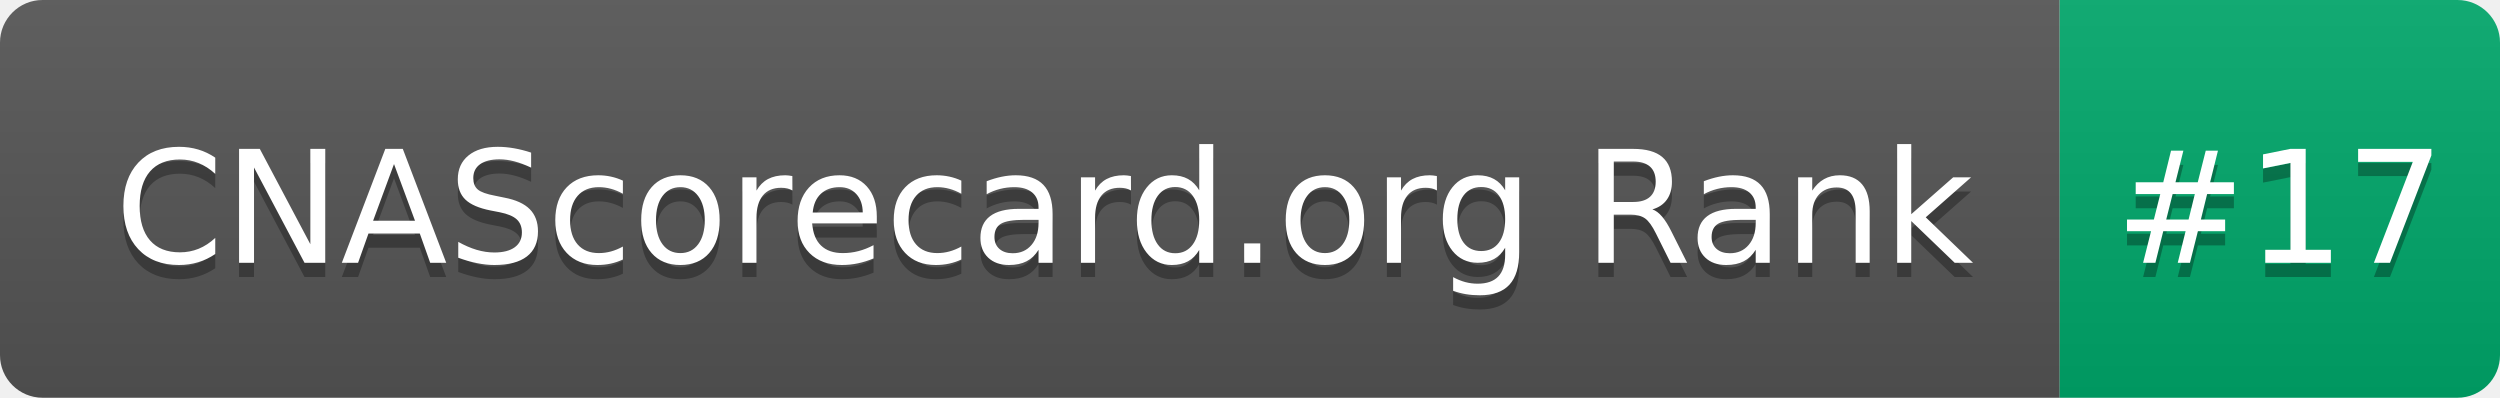
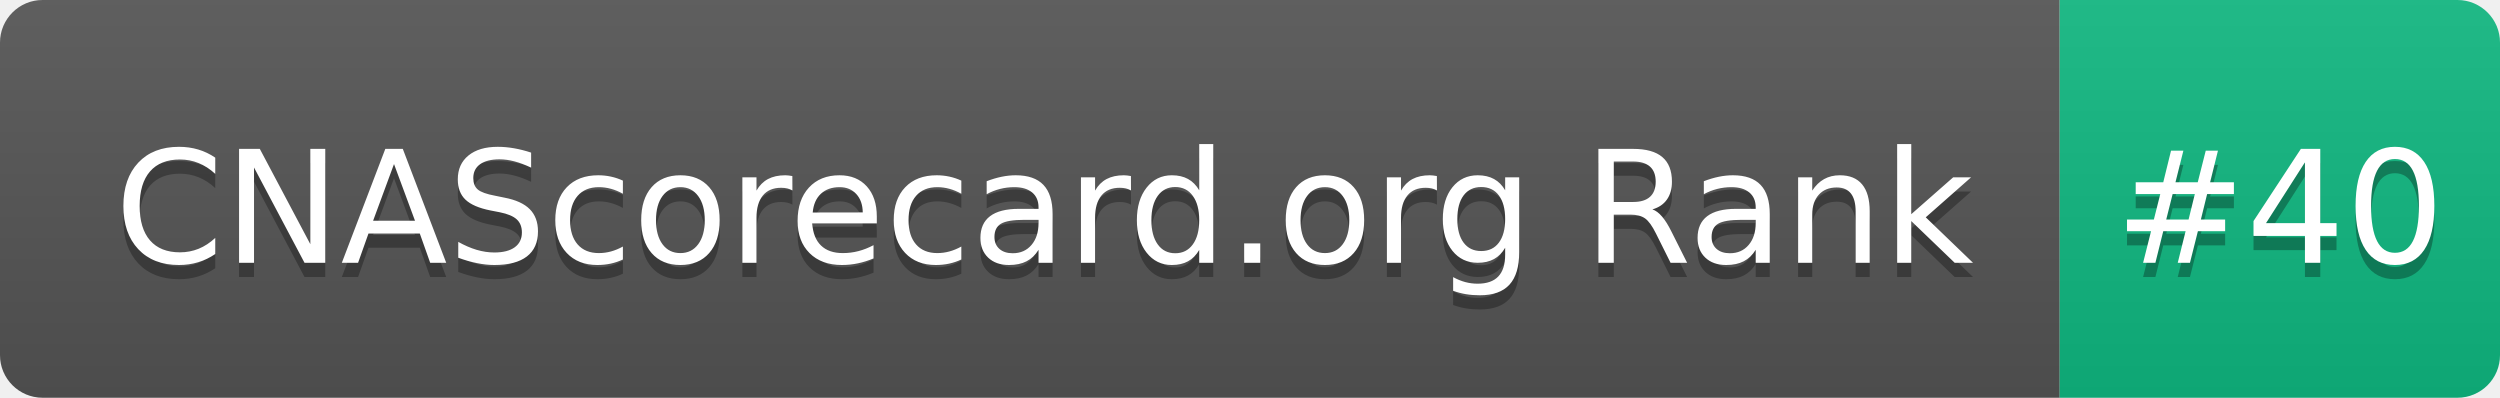
- <svg xmlns="http://www.w3.org/2000/svg" width="176" height="28" role="img" aria-label="CNAScorecard.org Rank: #17">
+ <svg xmlns="http://www.w3.org/2000/svg" width="176" height="28" role="img" aria-label="CNAScorecard.org Rank: #40">
  <linearGradient id="s" x2="0" y2="100%">
    <stop offset="0" stop-color="#bbb" stop-opacity=".1" />
    <stop offset="1" stop-opacity=".1" />
  </linearGradient>
  <clipPath id="r">
    <rect width="176" height="28" rx="3" fill="#fff" />
  </clipPath>
  <g clip-path="url(#r)">
    <rect width="145" height="28" fill="#555" />
-     <rect x="145" width="31" height="28" fill="#00A86B" />
+     <rect x="145" width="31" height="28" fill="#10B981" />
    <rect width="176" height="28" fill="url(#s)" />
  </g>
  <g fill="#fff" text-anchor="middle" font-family="Verdana,Geneva,DejaVu Sans,sans-serif" text-rendering="geometricPrecision" font-size="110">
    <text aria-hidden="true" x="735" y="195" fill="#010101" fill-opacity=".3" transform="scale(.1)" textLength="1350">CNAScorecard.org Rank</text>
    <text x="735" y="185" transform="scale(.1)" fill="#fff" textLength="1350">CNAScorecard.org Rank</text>
-     <text aria-hidden="true" x="1605" y="195" fill="#010101" fill-opacity=".3" transform="scale(.1)" textLength="210">#17</text>
-     <text x="1605" y="185" transform="scale(.1)" fill="#fff" textLength="210">#17</text>
+     <text aria-hidden="true" x="1605" y="195" fill="#010101" fill-opacity=".3" transform="scale(.1)" textLength="210">#40</text>
+     <text x="1605" y="185" transform="scale(.1)" fill="#fff" textLength="210">#40</text>
  </g>
</svg>
